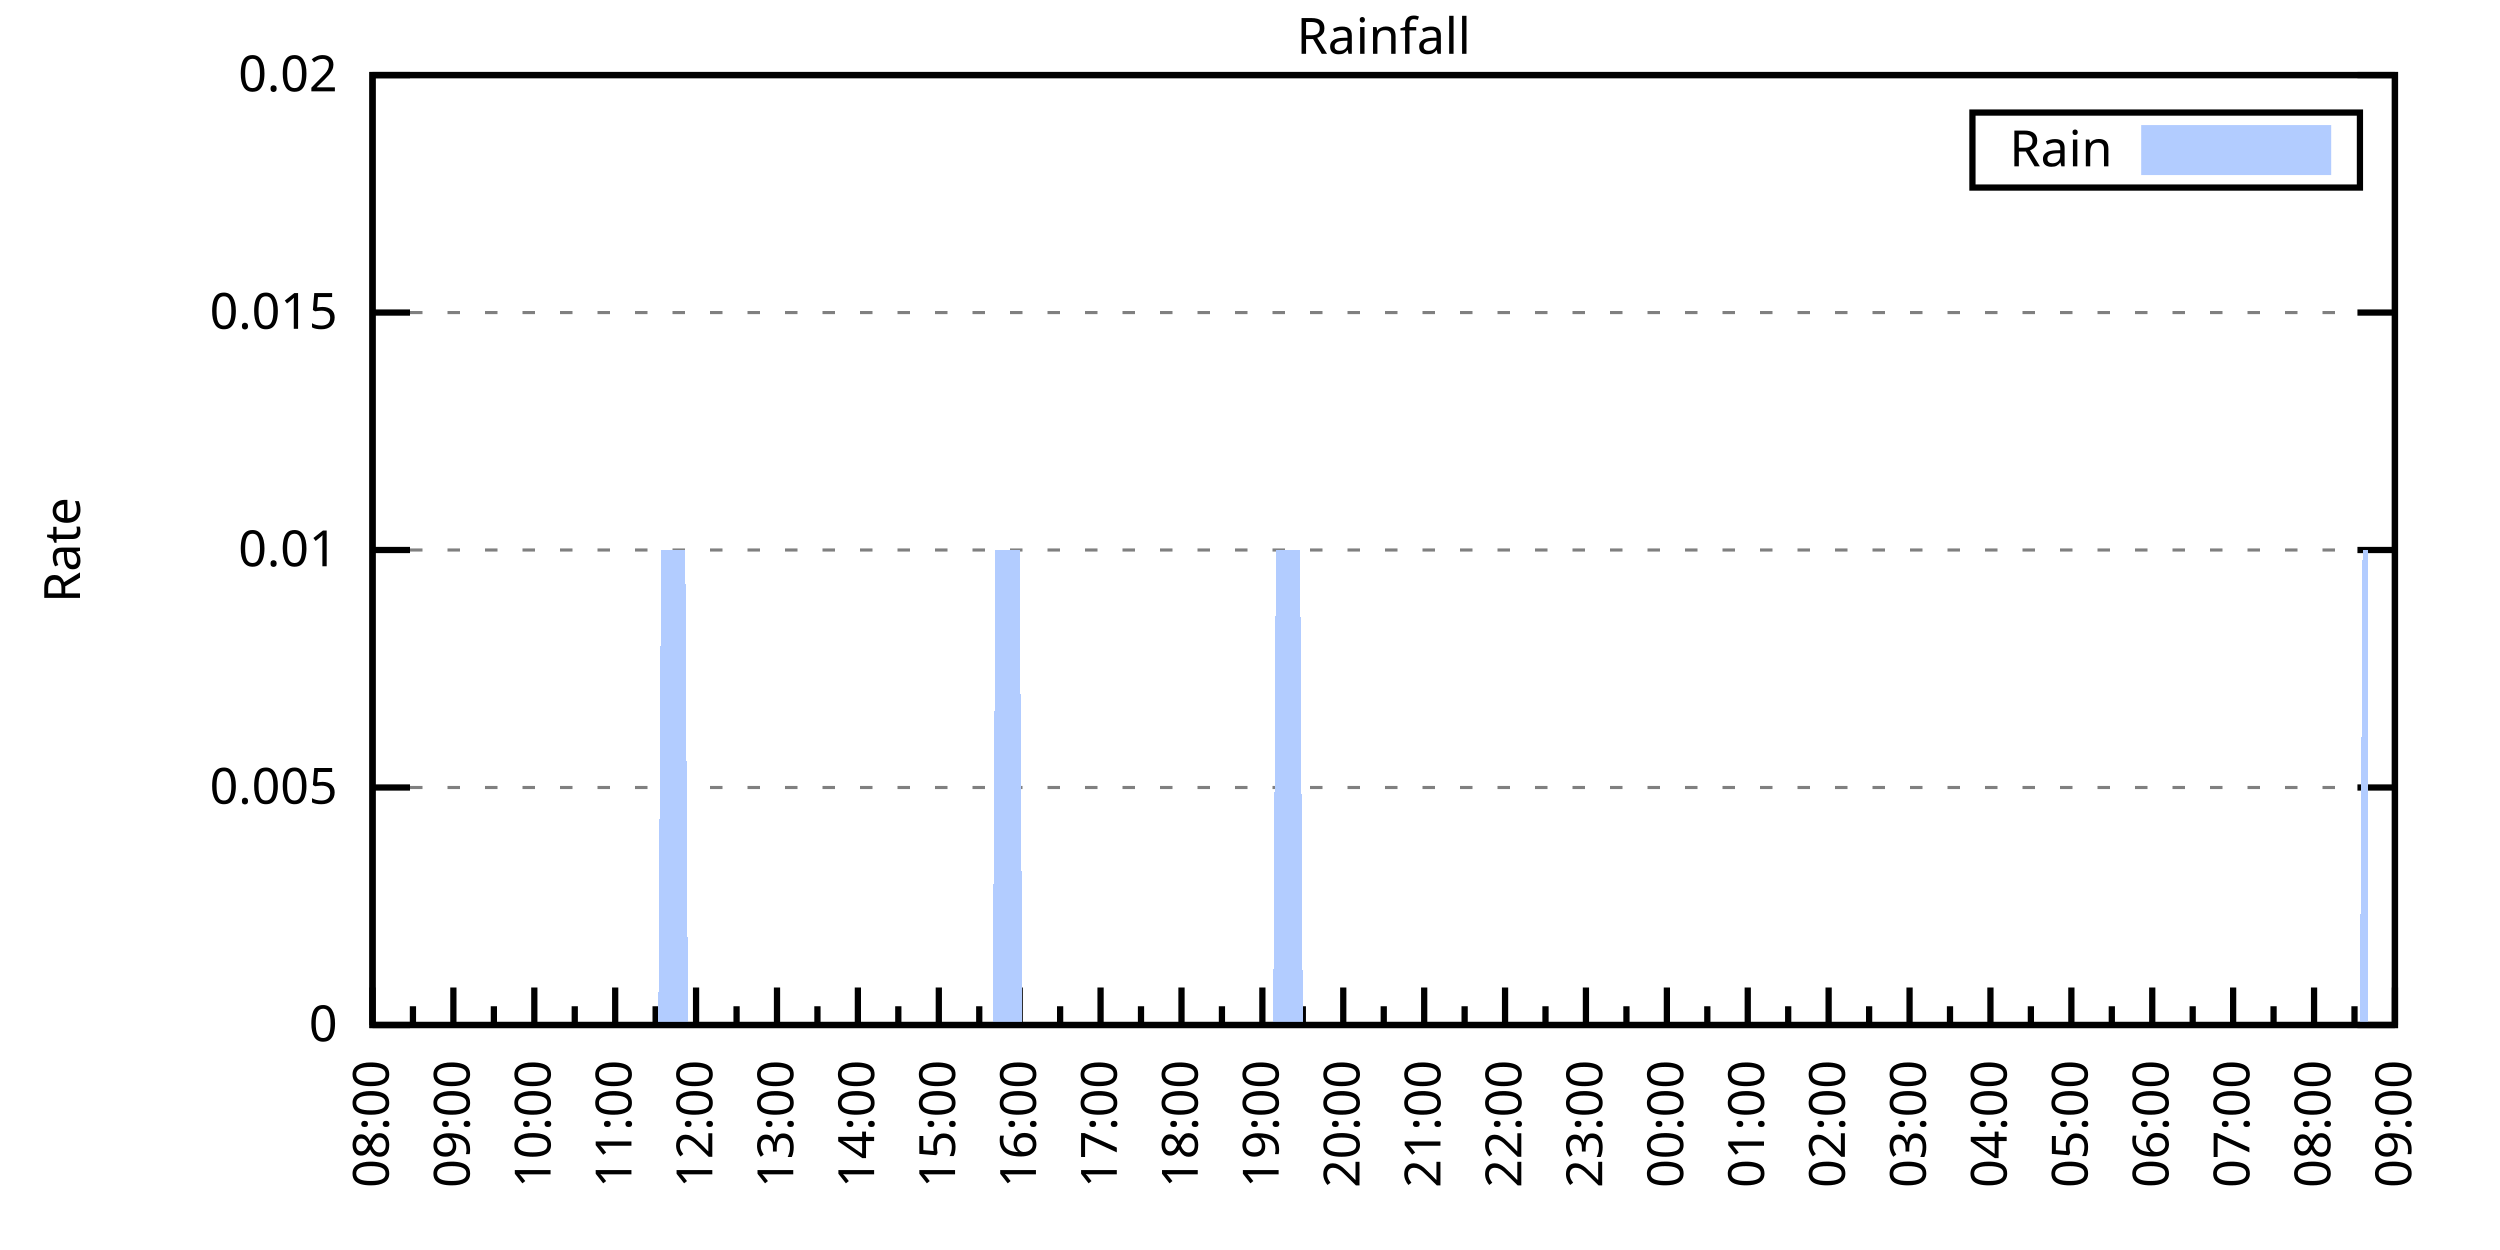
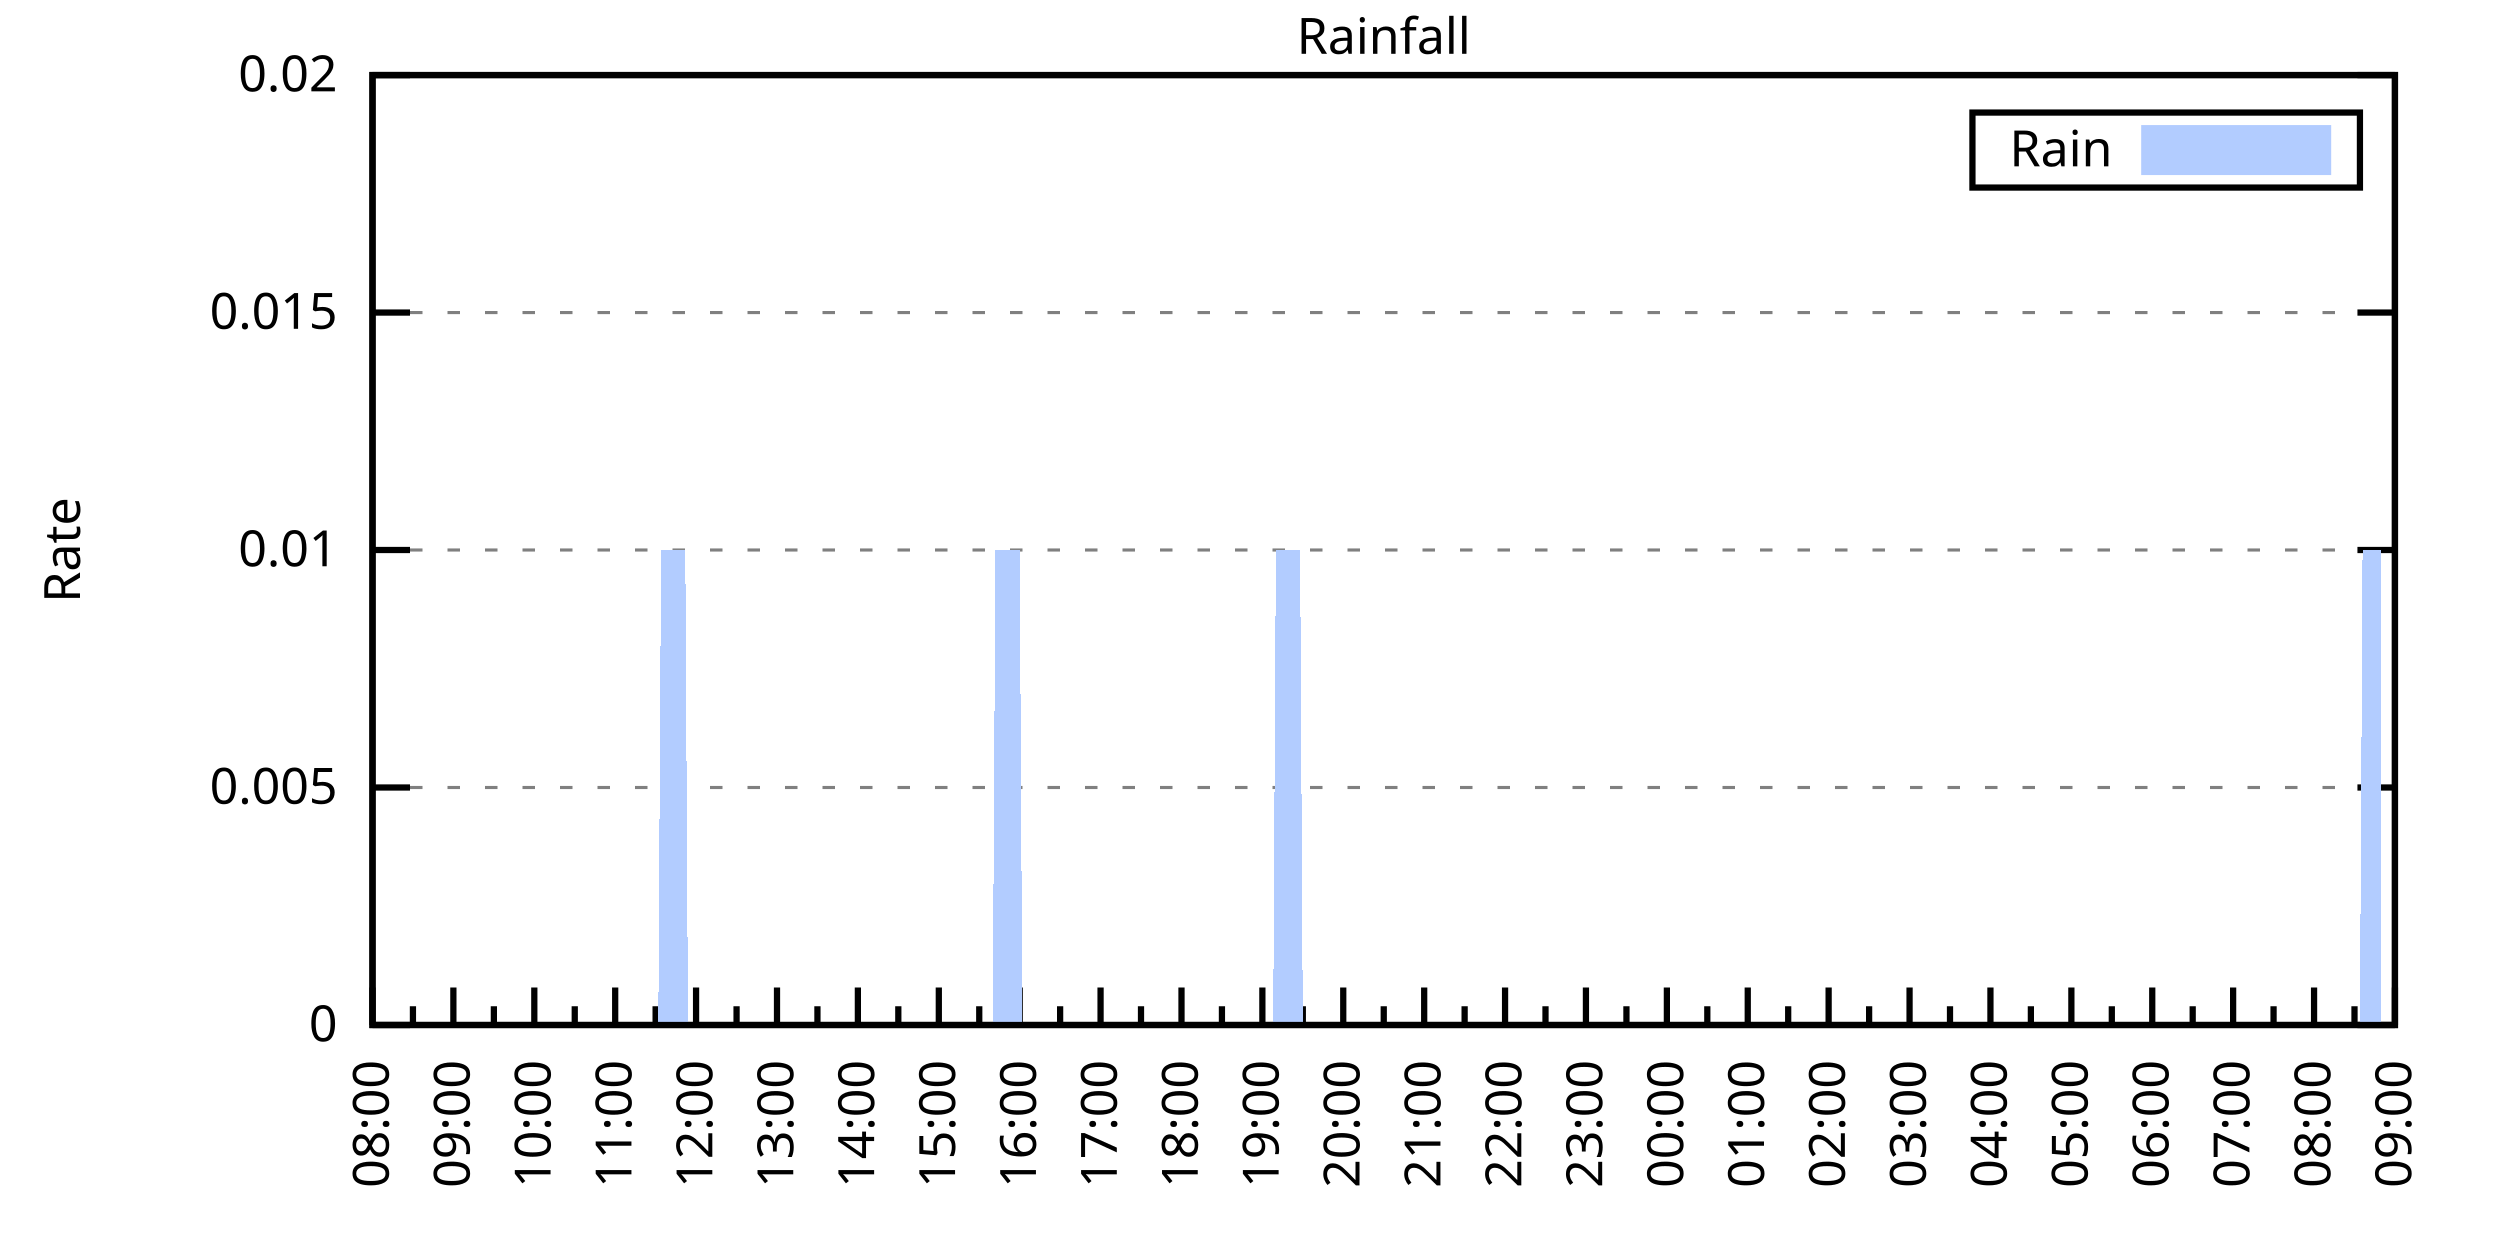
<svg xmlns="http://www.w3.org/2000/svg" xmlns:xlink="http://www.w3.org/1999/xlink" width="400" height="200" viewBox="0 0 400 200">
  <g id="gnuplot_canvas">
    <rect x="0" y="0" width="400" height="200" fill="none" />
    <defs>
      <circle id="gpDot" r="0.5" stroke-width="0.5" stroke="currentColor" />
      <path id="gpPt0" stroke-width="0.333" stroke="currentColor" d="M-1,0 h2 M0,-1 v2" />
      <path id="gpPt1" stroke-width="0.333" stroke="currentColor" d="M-1,-1 L1,1 M1,-1 L-1,1" />
      <path id="gpPt2" stroke-width="0.333" stroke="currentColor" d="M-1,0 L1,0 M0,-1 L0,1 M-1,-1 L1,1 M-1,1 L1,-1" />
      <rect id="gpPt3" stroke-width="0.333" stroke="currentColor" x="-1" y="-1" width="2" height="2" />
      <rect id="gpPt4" stroke-width="0.333" stroke="currentColor" fill="currentColor" x="-1" y="-1" width="2" height="2" />
      <circle id="gpPt5" stroke-width="0.333" stroke="currentColor" cx="0" cy="0" r="1" />
      <use xlink:href="#gpPt5" id="gpPt6" fill="currentColor" stroke="none" />
      <path id="gpPt7" stroke-width="0.333" stroke="currentColor" d="M0,-1.33 L-1.33,0.67 L1.33,0.67 z" />
      <use xlink:href="#gpPt7" id="gpPt8" fill="currentColor" stroke="none" />
      <use xlink:href="#gpPt7" id="gpPt9" stroke="currentColor" transform="rotate(180)" />
      <use xlink:href="#gpPt9" id="gpPt10" fill="currentColor" stroke="none" />
      <use xlink:href="#gpPt3" id="gpPt11" stroke="currentColor" transform="rotate(45)" />
      <use xlink:href="#gpPt11" id="gpPt12" fill="currentColor" stroke="none" />
      <path id="gpPt13" stroke-width="0.333" stroke="currentColor" d="M0,1.330 L1.265,0.411 L0.782,-1.067 L-0.782,-1.076 L-1.265,0.411 z" />
      <use xlink:href="#gpPt13" id="gpPt14" fill="currentColor" stroke="none" />
      <filter id="textbox" filterUnits="objectBoundingBox" x="0" y="0" height="1" width="1">
        <feFlood flood-color="white" flood-opacity="1" result="bgnd" />
        <feComposite in="SourceGraphic" in2="bgnd" operator="atop" />
      </filter>
      <filter id="greybox" filterUnits="objectBoundingBox" x="0" y="0" height="1" width="1">
        <feFlood flood-color="lightgrey" flood-opacity="1" result="grey" />
        <feComposite in="SourceGraphic" in2="grey" operator="atop" />
      </filter>
    </defs>
    <g fill="none" color="white" stroke="currentColor" stroke-width="1.00" stroke-linecap="butt" stroke-linejoin="miter">
</g>
    <g fill="none" color="black" stroke="currentColor" stroke-width="1.00" stroke-linecap="butt" stroke-linejoin="miter">
      <g stroke="none" shape-rendering="crispEdges">
        <polygon fill="rgb(255, 255, 255)" points="59.60,164.00 383.18,164.00 383.18,12.02 59.60,12.02 " />
      </g>
    </g>
    <g fill="none" color="black" stroke="currentColor" stroke-width="1.00" stroke-linecap="butt" stroke-linejoin="miter">
</g>
    <g fill="none" color="black" stroke="black" stroke-width="0.50" stroke-linecap="butt" stroke-linejoin="miter">
</g>
    <g fill="none" color="gray" stroke="currentColor" stroke-width="0.50" stroke-linecap="butt" stroke-linejoin="miter">
      <path stroke="gray" stroke-dasharray="2,4" class="gridline" d="M59.60,164.00 L383.19,164.00  " />
    </g>
    <g fill="none" color="gray" stroke="gray" stroke-width="1.00" stroke-linecap="butt" stroke-linejoin="miter">
</g>
    <g fill="none" color="black" stroke="currentColor" stroke-width="1.00" stroke-linecap="butt" stroke-linejoin="miter">
      <path stroke="black" d="M59.60,164.00 L65.60,164.00 M383.19,164.00 L377.19,164.00  " />
      <g transform="translate(54.00,166.60)" stroke="none" fill="black" font-family="Sans" font-size="8.00" text-anchor="end">
        <text>
          <tspan font-family="Sans"> 0</tspan>
        </text>
      </g>
    </g>
    <g fill="none" color="black" stroke="currentColor" stroke-width="1.00" stroke-linecap="butt" stroke-linejoin="miter">
</g>
    <g fill="none" color="black" stroke="black" stroke-width="0.50" stroke-linecap="butt" stroke-linejoin="miter">
</g>
    <g fill="none" color="gray" stroke="currentColor" stroke-width="0.50" stroke-linecap="butt" stroke-linejoin="miter">
      <path stroke="gray" stroke-dasharray="2,4" class="gridline" d="M59.60,126.00 L383.19,126.00  " />
    </g>
    <g fill="none" color="gray" stroke="gray" stroke-width="1.00" stroke-linecap="butt" stroke-linejoin="miter">
</g>
    <g fill="none" color="black" stroke="currentColor" stroke-width="1.00" stroke-linecap="butt" stroke-linejoin="miter">
      <path stroke="black" d="M59.60,126.00 L65.60,126.00 M383.19,126.00 L377.19,126.00  " />
      <g transform="translate(54.00,128.60)" stroke="none" fill="black" font-family="Sans" font-size="8.00" text-anchor="end">
        <text>
          <tspan font-family="Sans"> 0.005</tspan>
        </text>
      </g>
    </g>
    <g fill="none" color="black" stroke="currentColor" stroke-width="1.00" stroke-linecap="butt" stroke-linejoin="miter">
</g>
    <g fill="none" color="black" stroke="black" stroke-width="0.50" stroke-linecap="butt" stroke-linejoin="miter">
</g>
    <g fill="none" color="gray" stroke="currentColor" stroke-width="0.50" stroke-linecap="butt" stroke-linejoin="miter">
      <path stroke="gray" stroke-dasharray="2,4" class="gridline" d="M59.60,88.00 L383.19,88.00  " />
    </g>
    <g fill="none" color="gray" stroke="gray" stroke-width="1.00" stroke-linecap="butt" stroke-linejoin="miter">
</g>
    <g fill="none" color="black" stroke="currentColor" stroke-width="1.00" stroke-linecap="butt" stroke-linejoin="miter">
      <path stroke="black" d="M59.60,88.00 L65.60,88.00 M383.19,88.00 L377.19,88.00  " />
      <g transform="translate(54.00,90.60)" stroke="none" fill="black" font-family="Sans" font-size="8.00" text-anchor="end">
        <text>
          <tspan font-family="Sans"> 0.01</tspan>
        </text>
      </g>
    </g>
    <g fill="none" color="black" stroke="currentColor" stroke-width="1.00" stroke-linecap="butt" stroke-linejoin="miter">
</g>
    <g fill="none" color="black" stroke="black" stroke-width="0.50" stroke-linecap="butt" stroke-linejoin="miter">
</g>
    <g fill="none" color="gray" stroke="currentColor" stroke-width="0.50" stroke-linecap="butt" stroke-linejoin="miter">
      <path stroke="gray" stroke-dasharray="2,4" class="gridline" d="M59.60,50.01 L383.19,50.01  " />
    </g>
    <g fill="none" color="gray" stroke="gray" stroke-width="1.00" stroke-linecap="butt" stroke-linejoin="miter">
</g>
    <g fill="none" color="black" stroke="currentColor" stroke-width="1.00" stroke-linecap="butt" stroke-linejoin="miter">
      <path stroke="black" d="M59.60,50.01 L65.60,50.01 M383.19,50.01 L377.19,50.01  " />
      <g transform="translate(54.00,52.61)" stroke="none" fill="black" font-family="Sans" font-size="8.00" text-anchor="end">
        <text>
          <tspan font-family="Sans"> 0.015</tspan>
        </text>
      </g>
    </g>
    <g fill="none" color="black" stroke="currentColor" stroke-width="1.00" stroke-linecap="butt" stroke-linejoin="miter">
</g>
    <g fill="none" color="black" stroke="black" stroke-width="0.50" stroke-linecap="butt" stroke-linejoin="miter">
</g>
    <g fill="none" color="gray" stroke="currentColor" stroke-width="0.50" stroke-linecap="butt" stroke-linejoin="miter">
      <path stroke="gray" stroke-dasharray="2,4" class="gridline" d="M59.60,12.01 L383.19,12.01  " />
    </g>
    <g fill="none" color="gray" stroke="gray" stroke-width="1.00" stroke-linecap="butt" stroke-linejoin="miter">
</g>
    <g fill="none" color="black" stroke="currentColor" stroke-width="1.00" stroke-linecap="butt" stroke-linejoin="miter">
      <path stroke="black" d="M59.60,12.01 L65.60,12.01 M383.19,12.01 L377.19,12.01  " />
      <g transform="translate(54.00,14.61)" stroke="none" fill="black" font-family="Sans" font-size="8.00" text-anchor="end">
        <text>
          <tspan font-family="Sans"> 0.02</tspan>
        </text>
      </g>
    </g>
    <g fill="none" color="black" stroke="currentColor" stroke-width="1.00" stroke-linecap="butt" stroke-linejoin="miter">
      <path stroke="black" d="M59.60,164.00 L59.60,158.00  " />
      <g transform="translate(62.20,169.60) rotate(270)" stroke="none" fill="black" font-family="Sans" font-size="8.00" text-anchor="end">
        <text>
          <tspan font-family="Sans">08:00</tspan>
        </text>
      </g>
    </g>
    <g fill="none" color="black" stroke="currentColor" stroke-width="1.00" stroke-linecap="butt" stroke-linejoin="miter">
      <path stroke="black" d="M66.07,164.00 L66.07,161.00 M72.54,164.00 L72.54,158.00  " />
      <g transform="translate(75.14,169.60) rotate(270)" stroke="none" fill="black" font-family="Sans" font-size="8.00" text-anchor="end">
        <text>
          <tspan font-family="Sans">09:00</tspan>
        </text>
      </g>
    </g>
    <g fill="none" color="black" stroke="currentColor" stroke-width="1.00" stroke-linecap="butt" stroke-linejoin="miter">
      <path stroke="black" d="M79.02,164.00 L79.02,161.00 M85.49,164.00 L85.49,158.00  " />
      <g transform="translate(88.09,169.60) rotate(270)" stroke="none" fill="black" font-family="Sans" font-size="8.00" text-anchor="end">
        <text>
          <tspan font-family="Sans">10:00</tspan>
        </text>
      </g>
    </g>
    <g fill="none" color="black" stroke="currentColor" stroke-width="1.00" stroke-linecap="butt" stroke-linejoin="miter">
      <path stroke="black" d="M91.96,164.00 L91.96,161.00 M98.43,164.00 L98.43,158.00  " />
      <g transform="translate(101.03,169.60) rotate(270)" stroke="none" fill="black" font-family="Sans" font-size="8.00" text-anchor="end">
        <text>
          <tspan font-family="Sans">11:00</tspan>
        </text>
      </g>
    </g>
    <g fill="none" color="black" stroke="currentColor" stroke-width="1.00" stroke-linecap="butt" stroke-linejoin="miter">
      <path stroke="black" d="M104.90,164.00 L104.90,161.00 M111.37,164.00 L111.37,158.00  " />
      <g transform="translate(113.97,169.60) rotate(270)" stroke="none" fill="black" font-family="Sans" font-size="8.00" text-anchor="end">
        <text>
          <tspan font-family="Sans">12:00</tspan>
        </text>
      </g>
    </g>
    <g fill="none" color="black" stroke="currentColor" stroke-width="1.00" stroke-linecap="butt" stroke-linejoin="miter">
      <path stroke="black" d="M117.85,164.00 L117.85,161.00 M124.32,164.00 L124.32,158.00  " />
      <g transform="translate(126.92,169.60) rotate(270)" stroke="none" fill="black" font-family="Sans" font-size="8.00" text-anchor="end">
        <text>
          <tspan font-family="Sans">13:00</tspan>
        </text>
      </g>
    </g>
    <g fill="none" color="black" stroke="currentColor" stroke-width="1.00" stroke-linecap="butt" stroke-linejoin="miter">
      <path stroke="black" d="M130.79,164.00 L130.79,161.00 M137.26,164.00 L137.26,158.00  " />
      <g transform="translate(139.86,169.60) rotate(270)" stroke="none" fill="black" font-family="Sans" font-size="8.00" text-anchor="end">
        <text>
          <tspan font-family="Sans">14:00</tspan>
        </text>
      </g>
    </g>
    <g fill="none" color="black" stroke="currentColor" stroke-width="1.00" stroke-linecap="butt" stroke-linejoin="miter">
      <path stroke="black" d="M143.73,164.00 L143.73,161.00 M150.21,164.00 L150.21,158.00  " />
      <g transform="translate(152.81,169.60) rotate(270)" stroke="none" fill="black" font-family="Sans" font-size="8.00" text-anchor="end">
        <text>
          <tspan font-family="Sans">15:00</tspan>
        </text>
      </g>
    </g>
    <g fill="none" color="black" stroke="currentColor" stroke-width="1.00" stroke-linecap="butt" stroke-linejoin="miter">
      <path stroke="black" d="M156.68,164.00 L156.68,161.00 M163.15,164.00 L163.15,158.00  " />
      <g transform="translate(165.75,169.60) rotate(270)" stroke="none" fill="black" font-family="Sans" font-size="8.00" text-anchor="end">
        <text>
          <tspan font-family="Sans">16:00</tspan>
        </text>
      </g>
    </g>
    <g fill="none" color="black" stroke="currentColor" stroke-width="1.00" stroke-linecap="butt" stroke-linejoin="miter">
      <path stroke="black" d="M169.62,164.00 L169.62,161.00 M176.09,164.00 L176.09,158.00  " />
      <g transform="translate(178.69,169.60) rotate(270)" stroke="none" fill="black" font-family="Sans" font-size="8.00" text-anchor="end">
        <text>
          <tspan font-family="Sans">17:00</tspan>
        </text>
      </g>
    </g>
    <g fill="none" color="black" stroke="currentColor" stroke-width="1.00" stroke-linecap="butt" stroke-linejoin="miter">
      <path stroke="black" d="M182.56,164.00 L182.56,161.00 M189.04,164.00 L189.04,158.00  " />
      <g transform="translate(191.64,169.60) rotate(270)" stroke="none" fill="black" font-family="Sans" font-size="8.00" text-anchor="end">
        <text>
          <tspan font-family="Sans">18:00</tspan>
        </text>
      </g>
    </g>
    <g fill="none" color="black" stroke="currentColor" stroke-width="1.00" stroke-linecap="butt" stroke-linejoin="miter">
      <path stroke="black" d="M195.51,164.00 L195.51,161.00 M201.98,164.00 L201.98,158.00  " />
      <g transform="translate(204.58,169.60) rotate(270)" stroke="none" fill="black" font-family="Sans" font-size="8.00" text-anchor="end">
        <text>
          <tspan font-family="Sans">19:00</tspan>
        </text>
      </g>
    </g>
    <g fill="none" color="black" stroke="currentColor" stroke-width="1.00" stroke-linecap="butt" stroke-linejoin="miter">
      <path stroke="black" d="M208.45,164.00 L208.45,161.00 M214.92,164.00 L214.92,158.00  " />
      <g transform="translate(217.52,169.60) rotate(270)" stroke="none" fill="black" font-family="Sans" font-size="8.00" text-anchor="end">
        <text>
          <tspan font-family="Sans">20:00</tspan>
        </text>
      </g>
    </g>
    <g fill="none" color="black" stroke="currentColor" stroke-width="1.00" stroke-linecap="butt" stroke-linejoin="miter">
      <path stroke="black" d="M221.40,164.00 L221.40,161.00 M227.87,164.00 L227.87,158.00  " />
      <g transform="translate(230.47,169.60) rotate(270)" stroke="none" fill="black" font-family="Sans" font-size="8.00" text-anchor="end">
        <text>
          <tspan font-family="Sans">21:00</tspan>
        </text>
      </g>
    </g>
    <g fill="none" color="black" stroke="currentColor" stroke-width="1.00" stroke-linecap="butt" stroke-linejoin="miter">
      <path stroke="black" d="M234.34,164.00 L234.34,161.00 M240.81,164.00 L240.81,158.00  " />
      <g transform="translate(243.41,169.60) rotate(270)" stroke="none" fill="black" font-family="Sans" font-size="8.00" text-anchor="end">
        <text>
          <tspan font-family="Sans">22:00</tspan>
        </text>
      </g>
    </g>
    <g fill="none" color="black" stroke="currentColor" stroke-width="1.00" stroke-linecap="butt" stroke-linejoin="miter">
      <path stroke="black" d="M247.28,164.00 L247.28,161.00 M253.75,164.00 L253.75,158.00  " />
      <g transform="translate(256.35,169.60) rotate(270)" stroke="none" fill="black" font-family="Sans" font-size="8.00" text-anchor="end">
        <text>
          <tspan font-family="Sans">23:00</tspan>
        </text>
      </g>
    </g>
    <g fill="none" color="black" stroke="currentColor" stroke-width="1.00" stroke-linecap="butt" stroke-linejoin="miter">
      <path stroke="black" d="M260.23,164.00 L260.23,161.00 M266.70,164.00 L266.70,158.00  " />
      <g transform="translate(269.30,169.60) rotate(270)" stroke="none" fill="black" font-family="Sans" font-size="8.00" text-anchor="end">
        <text>
          <tspan font-family="Sans">00:00</tspan>
        </text>
      </g>
    </g>
    <g fill="none" color="black" stroke="currentColor" stroke-width="1.00" stroke-linecap="butt" stroke-linejoin="miter">
      <path stroke="black" d="M273.17,164.00 L273.17,161.00 M279.64,164.00 L279.64,158.00  " />
      <g transform="translate(282.24,169.60) rotate(270)" stroke="none" fill="black" font-family="Sans" font-size="8.00" text-anchor="end">
        <text>
          <tspan font-family="Sans">01:00</tspan>
        </text>
      </g>
    </g>
    <g fill="none" color="black" stroke="currentColor" stroke-width="1.00" stroke-linecap="butt" stroke-linejoin="miter">
      <path stroke="black" d="M286.11,164.00 L286.11,161.00 M292.58,164.00 L292.58,158.00  " />
      <g transform="translate(295.18,169.60) rotate(270)" stroke="none" fill="black" font-family="Sans" font-size="8.00" text-anchor="end">
        <text>
          <tspan font-family="Sans">02:00</tspan>
        </text>
      </g>
    </g>
    <g fill="none" color="black" stroke="currentColor" stroke-width="1.00" stroke-linecap="butt" stroke-linejoin="miter">
      <path stroke="black" d="M299.06,164.00 L299.06,161.00 M305.53,164.00 L305.53,158.00  " />
      <g transform="translate(308.13,169.60) rotate(270)" stroke="none" fill="black" font-family="Sans" font-size="8.00" text-anchor="end">
        <text>
          <tspan font-family="Sans">03:00</tspan>
        </text>
      </g>
    </g>
    <g fill="none" color="black" stroke="currentColor" stroke-width="1.00" stroke-linecap="butt" stroke-linejoin="miter">
      <path stroke="black" d="M312.00,164.00 L312.00,161.00 M318.47,164.00 L318.47,158.00  " />
      <g transform="translate(321.07,169.60) rotate(270)" stroke="none" fill="black" font-family="Sans" font-size="8.00" text-anchor="end">
        <text>
          <tspan font-family="Sans">04:00</tspan>
        </text>
      </g>
    </g>
    <g fill="none" color="black" stroke="currentColor" stroke-width="1.00" stroke-linecap="butt" stroke-linejoin="miter">
      <path stroke="black" d="M324.94,164.00 L324.94,161.00 M331.42,164.00 L331.42,158.00  " />
      <g transform="translate(334.02,169.60) rotate(270)" stroke="none" fill="black" font-family="Sans" font-size="8.00" text-anchor="end">
        <text>
          <tspan font-family="Sans">05:00</tspan>
        </text>
      </g>
    </g>
    <g fill="none" color="black" stroke="currentColor" stroke-width="1.00" stroke-linecap="butt" stroke-linejoin="miter">
      <path stroke="black" d="M337.89,164.00 L337.89,161.00 M344.36,164.00 L344.36,158.00  " />
      <g transform="translate(346.96,169.60) rotate(270)" stroke="none" fill="black" font-family="Sans" font-size="8.00" text-anchor="end">
        <text>
          <tspan font-family="Sans">06:00</tspan>
        </text>
      </g>
    </g>
    <g fill="none" color="black" stroke="currentColor" stroke-width="1.00" stroke-linecap="butt" stroke-linejoin="miter">
      <path stroke="black" d="M350.83,164.00 L350.83,161.00 M357.30,164.00 L357.30,158.00  " />
      <g transform="translate(359.90,169.60) rotate(270)" stroke="none" fill="black" font-family="Sans" font-size="8.00" text-anchor="end">
        <text>
          <tspan font-family="Sans">07:00</tspan>
        </text>
      </g>
    </g>
    <g fill="none" color="black" stroke="currentColor" stroke-width="1.00" stroke-linecap="butt" stroke-linejoin="miter">
      <path stroke="black" d="M363.77,164.00 L363.77,161.00 M370.25,164.00 L370.25,158.00  " />
      <g transform="translate(372.85,169.60) rotate(270)" stroke="none" fill="black" font-family="Sans" font-size="8.00" text-anchor="end">
        <text>
          <tspan font-family="Sans">08:00</tspan>
        </text>
      </g>
    </g>
    <g fill="none" color="black" stroke="currentColor" stroke-width="1.00" stroke-linecap="butt" stroke-linejoin="miter">
      <path stroke="black" d="M376.72,164.00 L376.72,161.00 M383.19,164.00 L383.19,158.00  " />
      <g transform="translate(385.79,169.60) rotate(270)" stroke="none" fill="black" font-family="Sans" font-size="8.00" text-anchor="end">
        <text>
          <tspan font-family="Sans">09:00</tspan>
        </text>
      </g>
    </g>
    <g fill="none" color="black" stroke="currentColor" stroke-width="1.00" stroke-linecap="butt" stroke-linejoin="miter">
</g>
    <g fill="none" color="black" stroke="currentColor" stroke-width="1.00" stroke-linecap="butt" stroke-linejoin="miter">
      <path stroke="black" d="M59.60,12.01 L59.60,164.00 L383.19,164.00 L383.19,12.01 L59.60,12.01 Z  " />
    </g>
    <g fill="none" color="black" stroke="currentColor" stroke-width="1.00" stroke-linecap="butt" stroke-linejoin="miter">
      <g transform="translate(12.80,88.01) rotate(270)" stroke="none" fill="black" font-family="Sans" font-size="8.00" text-anchor="middle">
        <text>
          <tspan font-family="Sans">Rate</tspan>
        </text>
      </g>
    </g>
    <g fill="none" color="black" stroke="currentColor" stroke-width="1.00" stroke-linecap="butt" stroke-linejoin="miter">
</g>
    <g fill="none" color="black" stroke="currentColor" stroke-width="1.00" stroke-linecap="butt" stroke-linejoin="miter">
      <path stroke="black" d="M315.59,30.01 L315.59,18.01 L377.59,18.01 L377.59,30.01 L315.59,30.01 Z  " />
    </g>
    <g id="Rainfall_plot_1">
      <g fill="none" color="white" stroke="black" stroke-width="2.00" stroke-linecap="butt" stroke-linejoin="miter">
</g>
      <g fill="none" color="black" stroke="currentColor" stroke-width="2.00" stroke-linecap="butt" stroke-linejoin="miter">
        <g transform="translate(337.99,26.61)" stroke="none" fill="black" font-family="Sans" font-size="8.00" text-anchor="end">
          <text>
            <tspan font-family="Sans">Rain</tspan>
          </text>
        </g>
      </g>
      <g fill="none" color="black" stroke="currentColor" stroke-width="2.00" stroke-linecap="butt" stroke-linejoin="miter">
        <g stroke="none" shape-rendering="crispEdges">
          <polygon fill="rgb(178, 204, 255)" points="343.59,27.01 371.99,27.01 371.99,21.01 343.59,21.01 " />
        </g>
        <path stroke="rgb(178, 204, 255)" d="M343.59,27.01 L371.99,27.01 L371.99,21.01 L343.59,21.01 L343.59,27.01 Z  " />
      </g>
      <g fill="none" color="black" stroke="currentColor" stroke-width="2.00" stroke-linecap="butt" stroke-linejoin="miter">
        <g stroke="none" shape-rendering="crispEdges">
-           <polygon fill="rgb(178, 204, 255)" points="68.66,164.00 69.09,164.00 69.52,164.00 69.95,164.00 70.39,164.00 70.82,164.00 71.25,164.00 71.68,164.00 72.11,164.00 72.54,164.00 72.98,164.00 73.41,164.00 73.84,164.00 74.27,164.00 74.70,164.00 75.13,164.00 75.56,164.00 76.00,164.00 76.43,164.00 76.86,164.00 77.29,164.00 77.72,164.00 78.15,164.00 78.58,164.00 79.02,164.00 79.45,164.00 79.88,164.00 80.31,164.00 80.74,164.00 81.17,164.00 81.60,164.00 82.04,164.00 82.47,164.00 82.90,164.00 83.33,164.00 83.76,164.00 84.19,164.00 84.62,164.00 85.06,164.00 85.49,164.00 85.92,164.00 86.35,164.00 86.78,164.00 87.21,164.00 87.64,164.00 88.08,164.00 88.51,164.00 88.94,164.00 89.37,164.00 89.80,164.00 90.23,164.00 90.66,164.00 91.10,164.00 91.53,164.00 91.96,164.00 92.39,164.00 92.82,164.00 93.25,164.00 93.68,164.00 94.12,164.00 94.55,164.00 94.98,164.00 95.41,164.00 95.84,164.00 96.27,164.00 96.70,164.00 97.14,164.00 97.57,164.00 98.00,164.00 98.43,164.00 98.86,164.00 99.29,164.00 99.73,164.00 100.16,164.00 100.59,164.00 101.02,164.00 101.45,164.00 101.88,164.00 102.31,164.00 102.75,164.00 103.18,164.00 103.61,164.00 104.04,164.00 104.47,164.00 104.90,164.00 105.33,164.00 105.77,88.00 106.20,88.00 106.63,88.00 107.06,88.00 107.49,88.00 107.92,88.00 108.35,88.00 108.79,88.00 109.22,88.00 109.65,88.00 110.08,164.00 110.51,164.00 110.94,164.00 111.37,164.00 111.81,164.00 112.24,164.00 112.67,164.00 113.10,164.00 113.53,164.00 113.96,164.00 114.39,164.00 114.83,164.00 115.26,164.00 115.69,164.00 116.12,164.00 116.55,164.00 116.98,164.00 117.41,164.00 117.85,164.00 118.28,164.00 118.71,164.00 119.14,164.00 119.57,164.00 120.00,164.00 120.43,164.00 120.87,164.00 121.30,164.00 121.73,164.00 122.16,164.00 122.59,164.00 123.02,164.00 123.46,164.00 123.89,164.00 124.32,164.00 124.75,164.00 125.18,164.00 125.61,164.00 126.04,164.00 126.48,164.00 126.91,164.00 127.34,164.00 127.77,164.00 128.20,164.00 128.63,164.00 129.06,164.00 129.50,164.00 129.93,164.00 130.36,164.00 130.79,164.00 131.22,164.00 131.65,164.00 132.08,164.00 132.52,164.00 132.95,164.00 133.38,164.00 133.81,164.00 134.24,164.00 134.67,164.00 135.10,164.00 135.54,164.00 135.97,164.00 136.40,164.00 136.83,164.00 137.26,164.00 137.69,164.00 138.12,164.00 138.56,164.00 138.99,164.00 139.42,164.00 139.85,164.00 140.28,164.00 140.71,164.00 141.14,164.00 141.58,164.00 142.01,164.00 142.44,164.00 142.87,164.00 143.30,164.00 143.73,164.00 144.16,164.00 144.60,164.00 145.03,164.00 145.46,164.00 145.89,164.00 146.32,164.00 146.75,164.00 147.19,164.00 147.62,164.00 148.05,164.00 148.48,164.00 148.91,164.00 149.34,164.00 149.77,164.00 150.21,164.00 150.64,164.00 151.07,164.00 151.50,164.00 151.93,164.00 152.36,164.00 152.79,164.00 153.23,164.00 153.66,164.00 154.09,164.00 154.52,164.00 154.95,164.00 155.38,164.00 155.81,164.00 156.25,164.00 156.68,164.00 157.11,164.00 157.54,164.00 157.97,164.00 158.40,164.00 158.83,164.00 159.27,88.00 159.70,88.00 160.13,88.00 160.56,88.00 160.99,88.00 161.42,88.00 161.85,88.00 162.29,88.00 162.72,88.00 163.15,88.00 163.58,164.00 164.01,164.00 164.44,164.00 164.87,164.00 165.31,164.00 165.74,164.00 166.17,164.00 166.60,164.00 167.03,164.00 167.46,164.00 167.89,164.00 168.33,164.00 168.76,164.00 169.19,164.00 169.62,164.00 170.05,164.00 170.48,164.00 170.91,164.00 171.35,164.00 171.78,164.00 172.21,164.00 172.64,164.00 173.07,164.00 173.50,164.00 173.94,164.00 174.37,164.00 174.80,164.00 175.23,164.00 175.66,164.00 176.09,164.00 176.52,164.00 176.96,164.00 177.39,164.00 177.82,164.00 178.25,164.00 178.68,164.00 179.11,164.00 179.54,164.00 179.98,164.00 180.41,164.00 180.84,164.00 181.27,164.00 181.70,164.00 182.13,164.00 182.56,164.00 183.00,164.00 183.43,164.00 183.86,164.00 184.29,164.00 184.72,164.00 185.15,164.00 185.58,164.00 186.02,164.00 186.45,164.00 186.88,164.00 187.31,164.00 187.74,164.00 188.17,164.00 188.60,164.00 189.04,164.00 189.47,164.00 189.90,164.00 190.33,164.00 190.76,164.00 191.19,164.00 191.62,164.00 192.06,164.00 192.49,164.00 192.92,164.00 193.35,164.00 193.78,164.00 194.21,164.00 194.64,164.00 195.08,164.00 195.51,164.00 195.94,164.00 196.37,164.00 196.80,164.00 197.23,164.00 197.67,164.00 198.10,164.00 198.53,164.00 198.96,164.00 199.39,164.00 199.82,164.00 200.25,164.00 200.69,164.00 201.12,164.00 201.55,164.00 201.98,164.00 202.41,164.00 202.84,164.00 203.27,164.00 203.71,164.00 204.14,88.00 204.57,88.00 205.00,88.00 205.43,88.00 205.86,88.00 206.29,88.00 206.73,88.00 207.16,88.00 207.59,88.00 208.02,88.00 208.45,164.00 208.88,164.00 209.31,164.00 209.75,164.00 210.18,164.00 210.61,164.00 211.04,164.00 211.47,164.00 211.90,164.00 212.33,164.00 212.77,164.00 213.20,164.00 213.63,164.00 214.06,164.00 214.49,164.00 214.92,164.00 215.35,164.00 215.79,164.00 216.22,164.00 216.65,164.00 217.08,164.00 217.51,164.00 217.94,164.00 218.37,164.00 218.81,164.00 219.24,164.00 219.67,164.00 220.10,164.00 220.53,164.00 220.96,164.00 221.40,164.00 221.83,164.00 222.26,164.00 222.69,164.00 223.12,164.00 223.55,164.00 223.98,164.00 224.42,164.00 224.85,164.00 225.28,164.00 225.71,164.00 226.14,164.00 226.57,164.00 227.00,164.00 227.44,164.00 227.87,164.00 228.30,164.00 228.73,164.00 229.16,164.00 229.59,164.00 230.02,164.00 230.46,164.00 230.89,164.00 231.32,164.00 231.75,164.00 232.18,164.00 232.61,164.00 233.04,164.00 233.48,164.00 233.91,164.00 234.34,164.00 234.77,164.00 235.20,164.00 235.63,164.00 236.06,164.00 236.50,164.00 236.93,164.00 237.36,164.00 237.79,164.00 238.22,164.00 238.65,164.00 239.08,164.00 239.52,164.00 239.95,164.00 240.38,164.00 240.81,164.00 241.24,164.00 241.67,164.00 242.10,164.00 242.54,164.00 242.97,164.00 243.40,164.00 243.83,164.00 244.26,164.00 244.69,164.00 245.12,164.00 245.56,164.00 245.99,164.00 246.42,164.00 246.85,164.00 247.28,164.00 247.71,164.00 248.15,164.00 248.58,164.00 249.01,164.00 249.44,164.00 249.87,164.00 250.30,164.00 250.73,164.00 251.17,164.00 251.60,164.00 252.03,164.00 252.46,164.00 252.89,164.00 253.32,164.00 253.75,164.00 254.19,164.00 254.62,164.00 255.05,164.00 255.48,164.00 255.91,164.00 256.34,164.00 256.77,164.00 257.21,164.00 257.64,164.00 258.07,164.00 258.50,164.00 258.93,164.00 259.36,164.00 259.79,164.00 260.23,164.00 260.66,164.00 261.09,164.00 261.52,164.00 261.95,164.00 262.38,164.00 262.81,164.00 263.25,164.00 263.68,164.00 264.11,164.00 264.54,164.00 264.97,164.00 265.40,164.00 265.83,164.00 266.27,164.00 266.70,164.00 267.13,164.00 267.56,164.00 267.99,164.00 268.42,164.00 268.85,164.00 269.29,164.00 269.72,164.00 270.15,164.00 270.58,164.00 271.01,164.00 271.44,164.00 271.88,164.00 272.31,164.00 272.74,164.00 273.17,164.00 273.60,164.00 274.03,164.00 274.46,164.00 274.90,164.00 275.33,164.00 275.76,164.00 276.19,164.00 276.62,164.00 277.05,164.00 277.48,164.00 277.92,164.00 278.35,164.00 278.78,164.00 279.21,164.00 279.64,164.00 280.07,164.00 280.50,164.00 280.94,164.00 281.37,164.00 281.80,164.00 282.23,164.00 282.66,164.00 283.09,164.00 283.52,164.00 283.96,164.00 284.39,164.00 284.82,164.00 285.25,164.00 285.68,164.00 286.11,164.00 286.54,164.00 286.98,164.00 287.41,164.00 287.84,164.00 288.27,164.00 288.70,164.00 289.13,164.00 289.56,164.00 290.00,164.00 290.43,164.00 290.86,164.00 291.29,164.00 291.72,164.00 292.15,164.00 292.58,164.00 293.02,164.00 293.45,164.00 293.88,164.00 294.31,164.00 294.74,164.00 295.17,164.00 295.60,164.00 296.04,164.00 296.47,164.00 296.90,164.00 297.33,164.00 297.76,164.00 298.19,164.00 298.63,164.00 299.06,164.00 299.49,164.00 299.92,164.00 300.35,164.00 300.78,164.00 301.21,164.00 301.65,164.00 302.08,164.00 302.51,164.00 302.94,164.00 303.37,164.00 303.80,164.00 304.23,164.00 304.67,164.00 305.10,164.00 305.53,164.00 305.96,164.00 306.39,164.00 306.82,164.00 307.25,164.00 307.69,164.00 308.12,164.00 308.55,164.00 308.98,164.00 309.41,164.00 309.84,164.00 310.27,164.00 310.71,164.00 311.14,164.00 311.57,164.00 312.00,164.00 312.43,164.00 312.86,164.00 313.29,164.00 313.73,164.00 314.16,164.00 314.59,164.00 315.02,164.00 315.45,164.00 315.88,164.00 316.31,164.00 316.75,164.00 317.18,164.00 317.61,164.00 318.04,164.00 318.47,164.00 318.90,164.00 319.33,164.00 319.77,164.00 320.20,164.00 320.63,164.00 321.06,164.00 321.49,164.00 321.92,164.00 322.36,164.00 322.79,164.00 323.22,164.00 323.65,164.00 324.08,164.00 324.51,164.00 324.94,164.00 325.38,164.00 325.81,164.00 326.24,164.00 326.67,164.00 327.10,164.00 327.53,164.00 327.96,164.00 328.40,164.00 328.83,164.00 329.26,164.00 329.69,164.00 330.12,164.00 330.55,164.00 330.98,164.00 331.42,164.00 331.85,164.00 332.28,164.00 332.71,164.00 333.14,164.00 333.57,164.00 334.00,164.00 334.44,164.00 334.87,164.00 335.30,164.00 335.73,164.00 336.16,164.00 336.59,164.00 337.02,164.00 337.46,164.00 337.89,164.00 338.32,164.00 338.75,164.00 339.18,164.00 339.61,164.00 340.04,164.00 340.48,164.00 340.91,164.00 341.34,164.00 341.77,164.00 342.20,164.00 342.63,164.00 343.06,164.00 343.50,164.00 343.93,164.00 344.36,164.00 344.79,164.00 345.22,164.00 345.65,164.00 346.09,164.00 346.52,164.00 346.95,164.00 347.38,164.00 347.81,164.00 348.24,164.00 348.67,164.00 349.11,164.00 349.54,164.00 349.97,164.00 350.40,164.00 350.83,164.00 351.26,164.00 351.69,164.00 352.13,164.00 352.56,164.00 352.99,164.00 353.42,164.00 353.85,164.00 354.28,164.00 354.71,164.00 355.15,164.00 355.58,164.00 356.01,164.00 356.44,164.00 356.87,164.00 357.30,164.00 357.73,164.00 358.17,164.00 358.60,164.00 359.03,164.00 359.46,164.00 359.89,164.00 360.32,164.00 360.75,164.00 361.19,164.00 361.62,164.00 362.05,164.00 362.48,164.00 362.91,164.00 363.34,164.00 363.77,164.00 364.21,164.00 364.64,164.00 365.07,164.00 365.50,164.00 365.93,164.00 366.36,164.00 366.79,164.00 367.23,164.00 367.66,164.00 368.09,164.00 368.52,164.00 368.95,164.00 369.38,164.00 369.81,164.00 370.25,164.00 370.68,164.00 371.11,164.00 371.54,164.00 371.97,164.00 372.40,164.00 372.84,164.00 373.27,164.00 373.70,164.00 374.13,164.00 374.56,164.00 374.99,164.00 375.42,164.00 375.86,164.00 376.29,164.00 376.72,164.00 377.15,164.00 377.58,164.00 378.01,88.00 378.44,88.00 378.88,88.00 378.88,164.00 68.66,164.00 " />
+           <polygon fill="rgb(178, 204, 255)" points="70.82,164.00 71.25,164.00 71.68,164.00 72.11,164.00 72.54,164.00 72.98,164.00 73.41,164.00 73.84,164.00 74.27,164.00 74.70,164.00 75.13,164.00 75.56,164.00 76.00,164.00 76.43,164.00 76.86,164.00 77.29,164.00 77.72,164.00 78.15,164.00 78.58,164.00 79.02,164.00 79.45,164.00 79.88,164.00 80.31,164.00 80.74,164.00 81.17,164.00 81.60,164.00 82.04,164.00 82.47,164.00 82.90,164.00 83.33,164.00 83.76,164.00 84.19,164.00 84.62,164.00 85.06,164.00 85.49,164.00 85.92,164.00 86.35,164.00 86.78,164.00 87.21,164.00 87.64,164.00 88.08,164.00 88.51,164.00 88.94,164.00 89.37,164.00 89.80,164.00 90.23,164.00 90.66,164.00 91.10,164.00 91.53,164.00 91.96,164.00 92.39,164.00 92.82,164.00 93.25,164.00 93.68,164.00 94.12,164.00 94.55,164.00 94.98,164.00 95.41,164.00 95.84,164.00 96.27,164.00 96.70,164.00 97.14,164.00 97.57,164.00 98.00,164.00 98.43,164.00 98.86,164.00 99.29,164.00 99.73,164.00 100.16,164.00 100.59,164.00 101.02,164.00 101.45,164.00 101.88,164.00 102.31,164.00 102.75,164.00 103.18,164.00 103.61,164.00 104.04,164.00 104.47,164.00 104.90,164.00 105.33,164.00 105.77,88.00 106.20,88.00 106.63,88.00 107.06,88.00 107.49,88.00 107.92,88.00 108.35,88.00 108.79,88.00 109.22,88.00 109.65,88.00 110.08,164.00 110.51,164.00 110.94,164.00 111.37,164.00 111.81,164.00 112.24,164.00 112.67,164.00 113.10,164.00 113.53,164.00 113.96,164.00 114.39,164.00 114.83,164.00 115.26,164.00 115.69,164.00 116.12,164.00 116.55,164.00 116.98,164.00 117.41,164.00 117.85,164.00 118.28,164.00 118.71,164.00 119.14,164.00 119.57,164.00 120.00,164.00 120.43,164.00 120.87,164.00 121.30,164.00 121.73,164.00 122.16,164.00 122.59,164.00 123.02,164.00 123.46,164.00 123.89,164.00 124.32,164.00 124.75,164.00 125.18,164.00 125.61,164.00 126.04,164.00 126.48,164.00 126.91,164.00 127.34,164.00 127.77,164.00 128.20,164.00 128.63,164.00 129.06,164.00 129.50,164.00 129.93,164.00 130.36,164.00 130.79,164.00 131.22,164.00 131.65,164.00 132.08,164.00 132.52,164.00 132.95,164.00 133.38,164.00 133.81,164.00 134.24,164.00 134.67,164.00 135.10,164.00 135.54,164.00 135.97,164.00 136.40,164.00 136.83,164.00 137.26,164.00 137.69,164.00 138.12,164.00 138.56,164.00 138.99,164.00 139.42,164.00 139.85,164.00 140.28,164.00 140.71,164.00 141.14,164.00 141.58,164.00 142.01,164.00 142.44,164.00 142.87,164.00 143.30,164.00 143.73,164.00 144.16,164.00 144.60,164.00 145.03,164.00 145.46,164.00 145.89,164.00 146.32,164.00 146.75,164.00 147.19,164.00 147.62,164.00 148.05,164.00 148.48,164.00 148.91,164.00 149.34,164.00 149.77,164.00 150.21,164.00 150.64,164.00 151.07,164.00 151.50,164.00 151.93,164.00 152.36,164.00 152.79,164.00 153.23,164.00 153.66,164.00 154.09,164.00 154.52,164.00 154.95,164.00 155.38,164.00 155.81,164.00 156.25,164.00 156.68,164.00 157.11,164.00 157.54,164.00 157.97,164.00 158.40,164.00 158.83,164.00 159.27,88.00 159.70,88.00 160.13,88.00 160.56,88.00 160.99,88.00 161.42,88.00 161.85,88.00 162.29,88.00 162.72,88.00 163.15,88.00 163.58,164.00 164.01,164.00 164.44,164.00 164.87,164.00 165.31,164.00 165.74,164.00 166.17,164.00 166.60,164.00 167.03,164.00 167.46,164.00 167.89,164.00 168.33,164.00 168.76,164.00 169.19,164.00 169.62,164.00 170.05,164.00 170.48,164.00 170.91,164.00 171.35,164.00 171.78,164.00 172.21,164.00 172.64,164.00 173.07,164.00 173.50,164.00 173.94,164.00 174.37,164.00 174.80,164.00 175.23,164.00 175.66,164.00 176.09,164.00 176.52,164.00 176.96,164.00 177.39,164.00 177.82,164.00 178.25,164.00 178.68,164.00 179.11,164.00 179.54,164.00 179.98,164.00 180.41,164.00 180.84,164.00 181.27,164.00 181.70,164.00 182.13,164.00 182.56,164.00 183.00,164.00 183.43,164.00 183.86,164.00 184.29,164.00 184.72,164.00 185.15,164.00 185.58,164.00 186.02,164.00 186.45,164.00 186.88,164.00 187.31,164.00 187.74,164.00 188.17,164.00 188.60,164.00 189.04,164.00 189.47,164.00 189.90,164.00 190.33,164.00 190.76,164.00 191.19,164.00 191.62,164.00 192.06,164.00 192.49,164.00 192.92,164.00 193.35,164.00 193.78,164.00 194.21,164.00 194.64,164.00 195.08,164.00 195.51,164.00 195.94,164.00 196.37,164.00 196.80,164.00 197.23,164.00 197.67,164.00 198.10,164.00 198.53,164.00 198.96,164.00 199.39,164.00 199.82,164.00 200.25,164.00 200.69,164.00 201.12,164.00 201.55,164.00 201.98,164.00 202.41,164.00 202.84,164.00 203.27,164.00 203.71,164.00 204.14,88.00 204.57,88.00 205.00,88.00 205.43,88.00 205.86,88.00 206.29,88.00 206.73,88.00 207.16,88.00 207.59,88.00 208.02,88.00 208.45,164.00 208.88,164.00 209.31,164.00 209.75,164.00 210.18,164.00 210.61,164.00 211.04,164.00 211.47,164.00 211.90,164.00 212.33,164.00 212.77,164.00 213.20,164.00 213.63,164.00 214.06,164.00 214.49,164.00 214.92,164.00 215.35,164.00 215.79,164.00 216.22,164.00 216.65,164.00 217.08,164.00 217.51,164.00 217.94,164.00 218.37,164.00 218.81,164.00 219.24,164.00 219.67,164.00 220.10,164.00 220.53,164.00 220.96,164.00 221.40,164.00 221.83,164.00 222.26,164.00 222.69,164.00 223.12,164.00 223.55,164.00 223.98,164.00 224.42,164.00 224.85,164.00 225.28,164.00 225.71,164.00 226.14,164.00 226.57,164.00 227.00,164.00 227.44,164.00 227.87,164.00 228.30,164.00 228.73,164.00 229.16,164.00 229.59,164.00 230.02,164.00 230.46,164.00 230.89,164.00 231.32,164.00 231.75,164.00 232.18,164.00 232.61,164.00 233.04,164.00 233.48,164.00 233.91,164.00 234.34,164.00 234.77,164.00 235.20,164.00 235.63,164.00 236.06,164.00 236.50,164.00 236.93,164.00 237.36,164.00 237.79,164.00 238.22,164.00 238.65,164.00 239.08,164.00 239.52,164.00 239.95,164.00 240.38,164.00 240.81,164.00 241.24,164.00 241.67,164.00 242.10,164.00 242.54,164.00 242.97,164.00 243.40,164.00 243.83,164.00 244.26,164.00 244.69,164.00 245.12,164.00 245.56,164.00 245.99,164.00 246.42,164.00 246.85,164.00 247.28,164.00 247.71,164.00 248.15,164.00 248.58,164.00 249.01,164.00 249.44,164.00 249.87,164.00 250.30,164.00 250.73,164.00 251.17,164.00 251.60,164.00 252.03,164.00 252.46,164.00 252.89,164.00 253.32,164.00 253.75,164.00 254.19,164.00 254.62,164.00 255.05,164.00 255.48,164.00 255.91,164.00 256.34,164.00 256.77,164.00 257.21,164.00 257.64,164.00 258.07,164.00 258.50,164.00 258.93,164.00 259.36,164.00 259.79,164.00 260.23,164.00 260.66,164.00 261.09,164.00 261.52,164.00 261.95,164.00 262.38,164.00 262.81,164.00 263.25,164.00 263.68,164.00 264.11,164.00 264.54,164.00 264.97,164.00 265.40,164.00 265.83,164.00 266.27,164.00 266.70,164.00 267.13,164.00 267.56,164.00 267.99,164.00 268.42,164.00 268.85,164.00 269.29,164.00 269.72,164.00 270.15,164.00 270.58,164.00 271.01,164.00 271.44,164.00 271.88,164.00 272.31,164.00 272.74,164.00 273.17,164.00 273.60,164.00 274.03,164.00 274.46,164.00 274.90,164.00 275.33,164.00 275.76,164.00 276.19,164.00 276.62,164.00 277.05,164.00 277.48,164.00 277.92,164.00 278.35,164.00 278.78,164.00 279.21,164.00 279.64,164.00 280.07,164.00 280.50,164.00 280.94,164.00 281.37,164.00 281.80,164.00 282.23,164.00 282.66,164.00 283.09,164.00 283.52,164.00 283.96,164.00 284.39,164.00 284.82,164.00 285.25,164.00 285.68,164.00 286.11,164.00 286.54,164.00 286.98,164.00 287.41,164.00 287.84,164.00 288.27,164.00 288.70,164.00 289.13,164.00 289.56,164.00 290.00,164.00 290.43,164.00 290.86,164.00 291.29,164.00 291.72,164.00 292.15,164.00 292.58,164.00 293.02,164.00 293.45,164.00 293.88,164.00 294.31,164.00 294.74,164.00 295.17,164.00 295.60,164.00 296.04,164.00 296.47,164.00 296.90,164.00 297.33,164.00 297.76,164.00 298.19,164.00 298.63,164.00 299.06,164.00 299.49,164.00 299.92,164.00 300.35,164.00 300.78,164.00 301.21,164.00 301.65,164.00 302.08,164.00 302.51,164.00 302.94,164.00 303.37,164.00 303.80,164.00 304.23,164.00 304.67,164.00 305.10,164.00 305.53,164.00 305.96,164.00 306.39,164.00 306.82,164.00 307.25,164.00 307.69,164.00 308.12,164.00 308.55,164.00 308.98,164.00 309.41,164.00 309.84,164.00 310.27,164.00 310.71,164.00 311.14,164.00 311.57,164.00 312.00,164.00 312.43,164.00 312.86,164.00 313.29,164.00 313.73,164.00 314.16,164.00 314.59,164.00 315.02,164.00 315.45,164.00 315.88,164.00 316.31,164.00 316.75,164.00 317.18,164.00 317.61,164.00 318.04,164.00 318.47,164.00 318.90,164.00 319.33,164.00 319.77,164.00 320.20,164.00 320.63,164.00 321.06,164.00 321.49,164.00 321.92,164.00 322.36,164.00 322.79,164.00 323.22,164.00 323.65,164.00 324.08,164.00 324.51,164.00 324.94,164.00 325.38,164.00 325.81,164.00 326.24,164.00 326.67,164.00 327.10,164.00 327.53,164.00 327.96,164.00 328.40,164.00 328.83,164.00 329.26,164.00 329.69,164.00 330.12,164.00 330.55,164.00 330.98,164.00 331.42,164.00 331.85,164.00 332.28,164.00 332.71,164.00 333.14,164.00 333.57,164.00 334.00,164.00 334.44,164.00 334.87,164.00 335.30,164.00 335.73,164.00 336.16,164.00 336.59,164.00 337.02,164.00 337.46,164.00 337.89,164.00 338.32,164.00 338.75,164.00 339.18,164.00 339.61,164.00 340.04,164.00 340.48,164.00 340.91,164.00 341.34,164.00 341.77,164.00 342.20,164.00 342.63,164.00 343.06,164.00 343.50,164.00 343.93,164.00 344.36,164.00 344.79,164.00 345.22,164.00 345.65,164.00 346.09,164.00 346.52,164.00 346.95,164.00 347.38,164.00 347.81,164.00 348.24,164.00 348.67,164.00 349.11,164.00 349.54,164.00 349.97,164.00 350.40,164.00 350.83,164.00 351.26,164.00 351.69,164.00 352.13,164.00 352.56,164.00 352.99,164.00 353.42,164.00 353.85,164.00 354.28,164.00 354.71,164.00 355.15,164.00 355.58,164.00 356.01,164.00 356.44,164.00 356.87,164.00 357.30,164.00 357.73,164.00 358.17,164.00 358.60,164.00 359.03,164.00 359.46,164.00 359.89,164.00 360.32,164.00 360.75,164.00 361.19,164.00 361.62,164.00 362.05,164.00 362.48,164.00 362.91,164.00 363.34,164.00 363.77,164.00 364.21,164.00 364.64,164.00 365.07,164.00 365.50,164.00 365.93,164.00 366.36,164.00 366.79,164.00 367.23,164.00 367.66,164.00 368.09,164.00 368.52,164.00 368.95,164.00 369.38,164.00 369.81,164.00 370.25,164.00 370.68,164.00 371.11,164.00 371.54,164.00 371.97,164.00 372.40,164.00 372.84,164.00 373.27,164.00 373.70,164.00 374.13,164.00 374.56,164.00 374.99,164.00 375.42,164.00 375.86,164.00 376.29,164.00 376.72,164.00 377.15,164.00 377.58,164.00 378.01,88.00 378.44,88.00 378.88,88.00 379.31,88.00 379.74,88.00 380.17,88.00 380.60,88.00 381.03,88.00 381.03,164.00 70.82,164.00 " />
        </g>
      </g>
    </g>
    <g fill="none" color="black" stroke="currentColor" stroke-width="2.00" stroke-linecap="butt" stroke-linejoin="miter">
</g>
    <g fill="none" color="black" stroke="black" stroke-width="1.00" stroke-linecap="butt" stroke-linejoin="miter">
</g>
    <g fill="none" color="black" stroke="currentColor" stroke-width="1.00" stroke-linecap="butt" stroke-linejoin="miter">
      <path stroke="black" d="M59.60,12.01 L59.60,164.00 L383.19,164.00 L383.19,12.01 L59.60,12.01 Z  " />
    </g>
    <g fill="none" color="black" stroke="currentColor" stroke-width="1.00" stroke-linecap="butt" stroke-linejoin="miter">
      <g transform="translate(221.39,8.61)" stroke="none" fill="black" font-family="Sans" font-size="8.00" text-anchor="middle">
        <text>
          <tspan font-family="Sans">Rainfall</tspan>
        </text>
      </g>
    </g>
    <g fill="none" color="black" stroke="currentColor" stroke-width="1.00" stroke-linecap="butt" stroke-linejoin="miter">
</g>
  </g>
</svg>
